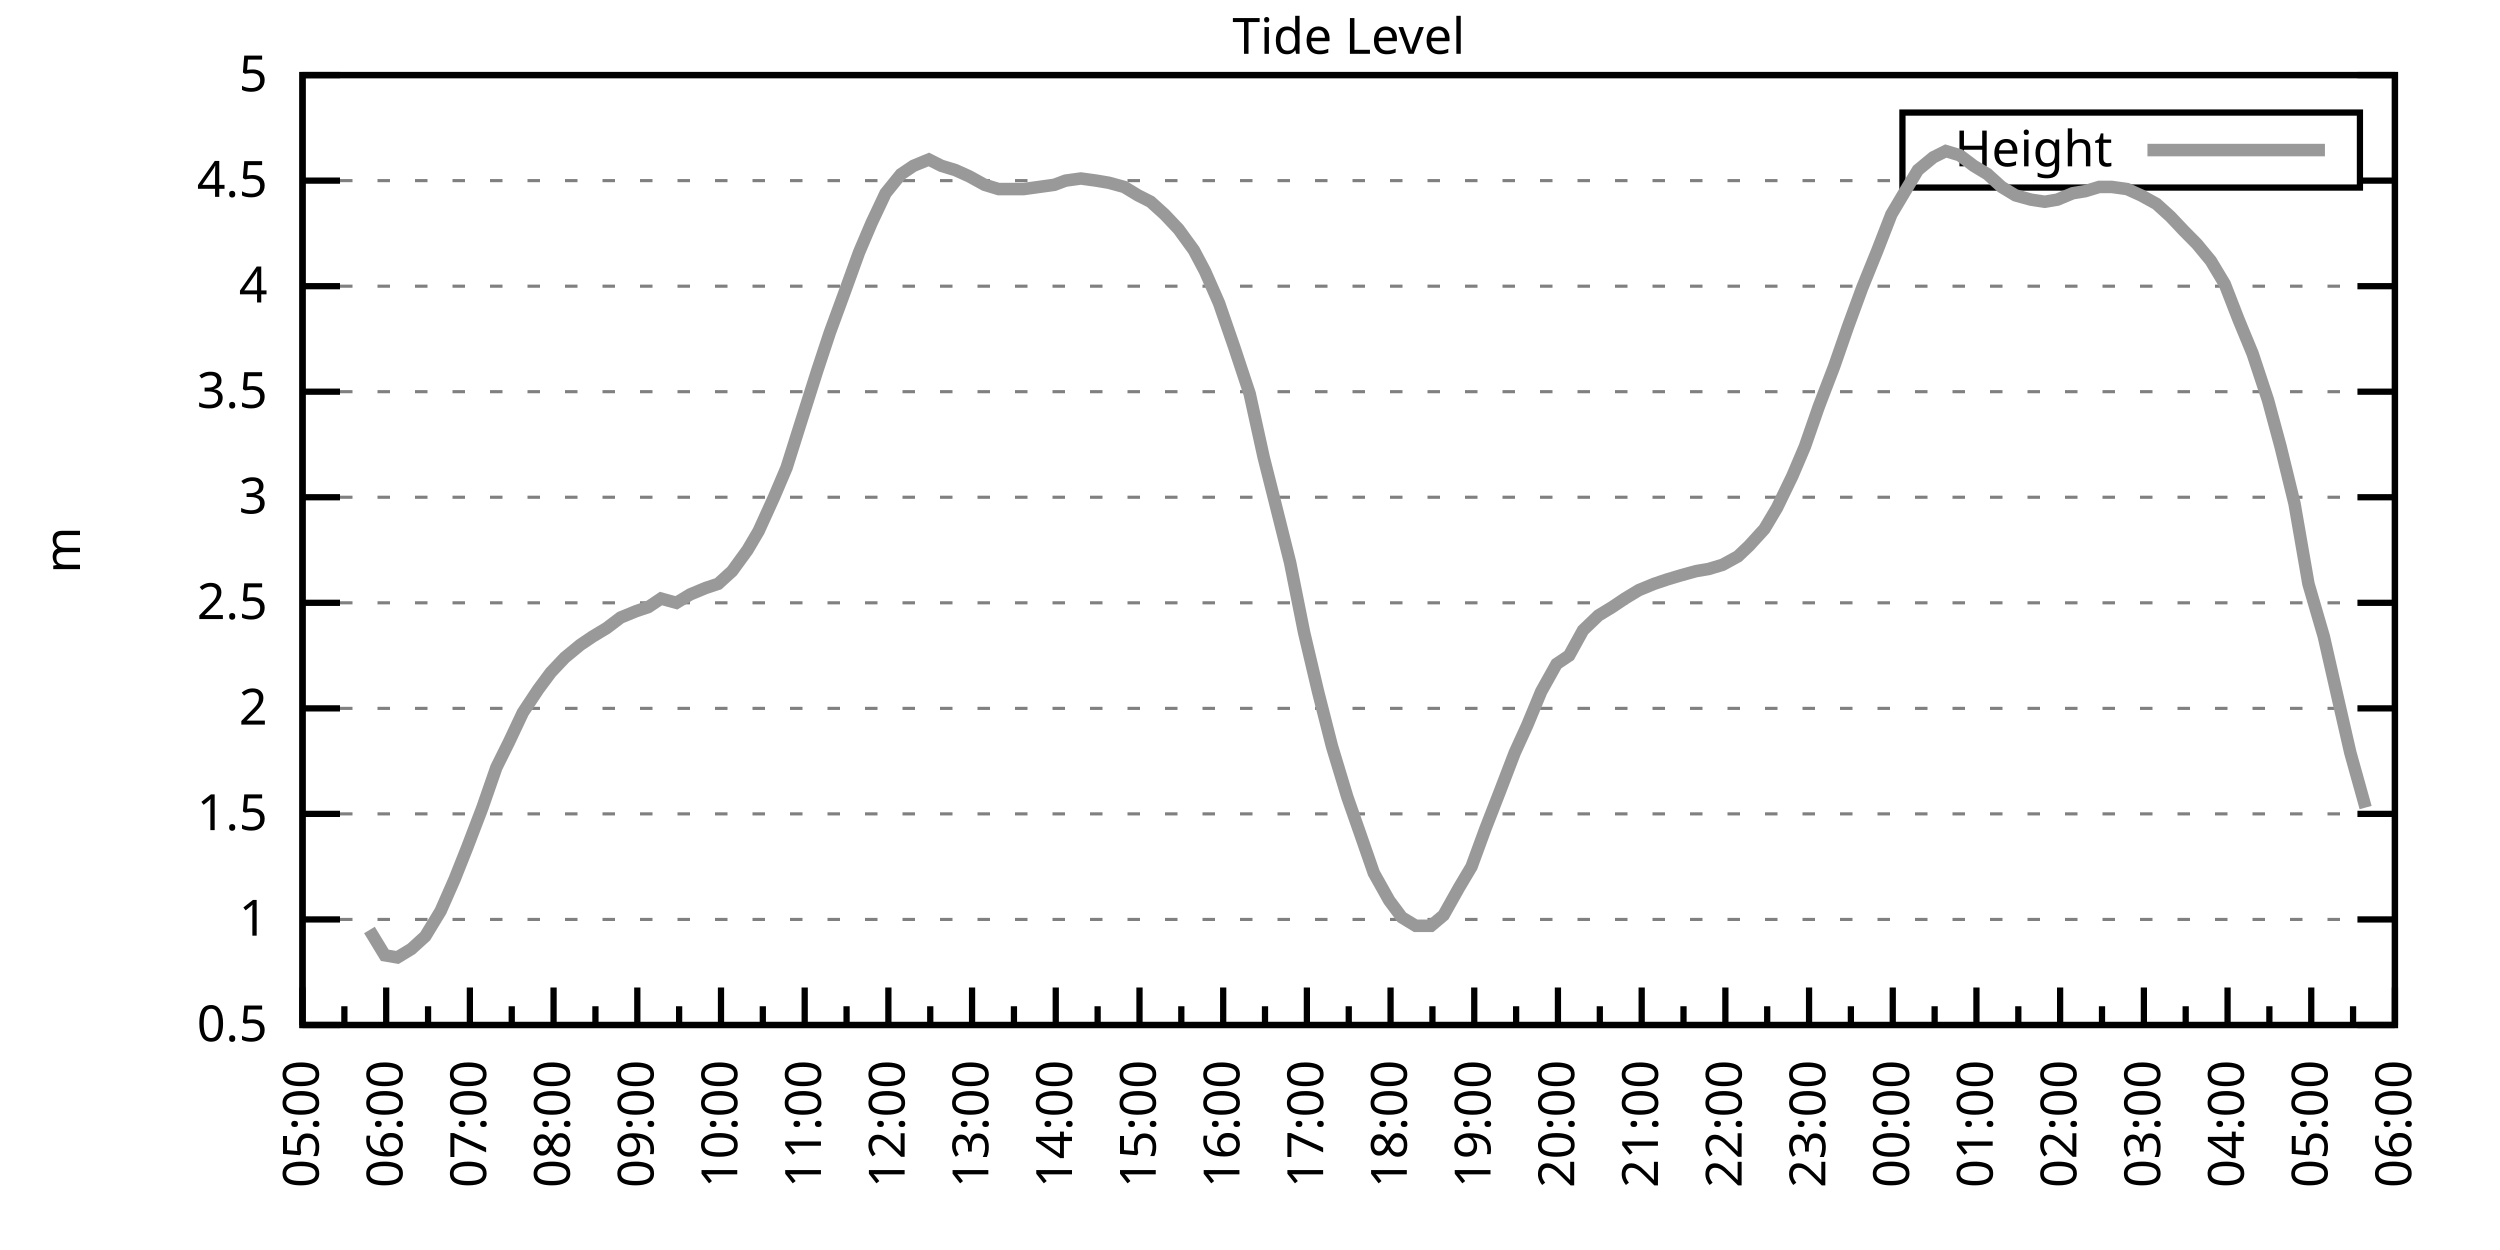
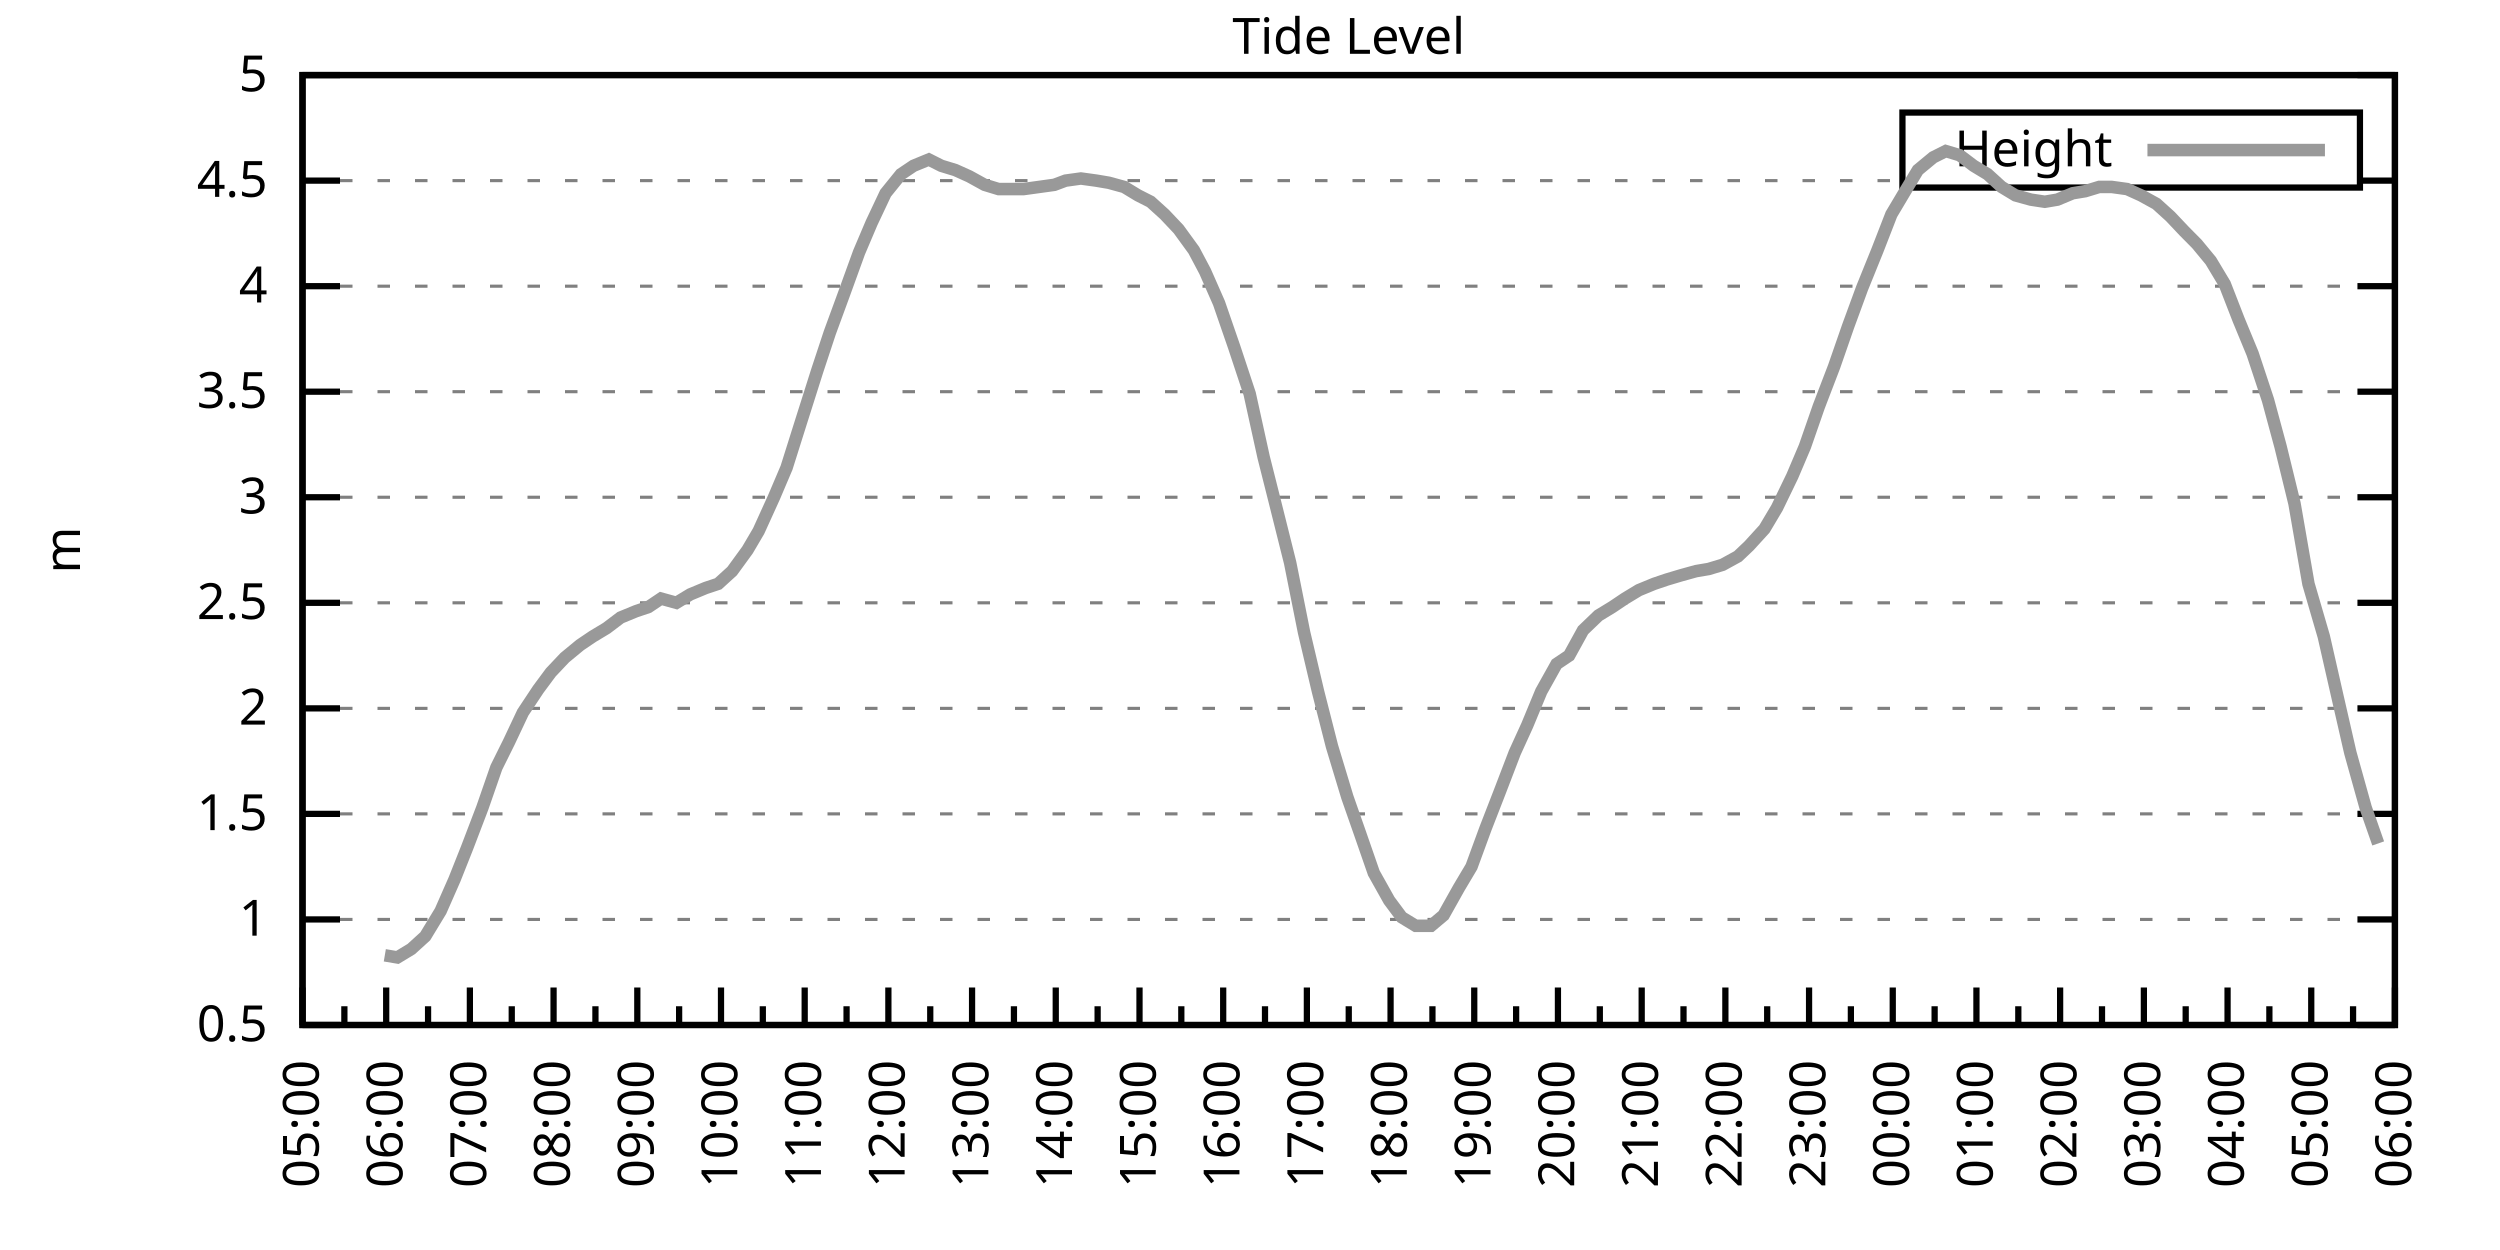
<svg xmlns="http://www.w3.org/2000/svg" xmlns:xlink="http://www.w3.org/1999/xlink" width="400" height="200" viewBox="0 0 400 200">
  <g id="gnuplot_canvas">
    <rect x="0" y="0" width="400" height="200" fill="none" />
    <defs>
      <circle id="gpDot" r="0.5" stroke-width="0.5" stroke="currentColor" />
      <path id="gpPt0" stroke-width="0.333" stroke="currentColor" d="M-1,0 h2 M0,-1 v2" />
      <path id="gpPt1" stroke-width="0.333" stroke="currentColor" d="M-1,-1 L1,1 M1,-1 L-1,1" />
      <path id="gpPt2" stroke-width="0.333" stroke="currentColor" d="M-1,0 L1,0 M0,-1 L0,1 M-1,-1 L1,1 M-1,1 L1,-1" />
      <rect id="gpPt3" stroke-width="0.333" stroke="currentColor" x="-1" y="-1" width="2" height="2" />
      <rect id="gpPt4" stroke-width="0.333" stroke="currentColor" fill="currentColor" x="-1" y="-1" width="2" height="2" />
      <circle id="gpPt5" stroke-width="0.333" stroke="currentColor" cx="0" cy="0" r="1" />
      <use xlink:href="#gpPt5" id="gpPt6" fill="currentColor" stroke="none" />
      <path id="gpPt7" stroke-width="0.333" stroke="currentColor" d="M0,-1.33 L-1.33,0.67 L1.33,0.67 z" />
      <use xlink:href="#gpPt7" id="gpPt8" fill="currentColor" stroke="none" />
      <use xlink:href="#gpPt7" id="gpPt9" stroke="currentColor" transform="rotate(180)" />
      <use xlink:href="#gpPt9" id="gpPt10" fill="currentColor" stroke="none" />
      <use xlink:href="#gpPt3" id="gpPt11" stroke="currentColor" transform="rotate(45)" />
      <use xlink:href="#gpPt11" id="gpPt12" fill="currentColor" stroke="none" />
      <path id="gpPt13" stroke-width="0.333" stroke="currentColor" d="M0,1.330 L1.265,0.411 L0.782,-1.067 L-0.782,-1.076 L-1.265,0.411 z" />
      <use xlink:href="#gpPt13" id="gpPt14" fill="currentColor" stroke="none" />
      <filter id="textbox" filterUnits="objectBoundingBox" x="0" y="0" height="1" width="1">
        <feFlood flood-color="white" flood-opacity="1" result="bgnd" />
        <feComposite in="SourceGraphic" in2="bgnd" operator="atop" />
      </filter>
      <filter id="greybox" filterUnits="objectBoundingBox" x="0" y="0" height="1" width="1">
        <feFlood flood-color="lightgrey" flood-opacity="1" result="grey" />
        <feComposite in="SourceGraphic" in2="grey" operator="atop" />
      </filter>
    </defs>
    <g fill="none" color="white" stroke="currentColor" stroke-width="1.00" stroke-linecap="butt" stroke-linejoin="miter">
</g>
    <g fill="none" color="black" stroke="currentColor" stroke-width="1.00" stroke-linecap="butt" stroke-linejoin="miter">
      <g stroke="none" shape-rendering="crispEdges">
        <polygon fill="rgb(255, 255, 255)" points="48.40,164.00 383.18,164.00 383.18,12.02 48.40,12.02 " />
      </g>
    </g>
    <g fill="none" color="black" stroke="currentColor" stroke-width="1.00" stroke-linecap="butt" stroke-linejoin="miter">
</g>
    <g fill="none" color="black" stroke="black" stroke-width="0.50" stroke-linecap="butt" stroke-linejoin="miter">
</g>
    <g fill="none" color="gray" stroke="currentColor" stroke-width="0.50" stroke-linecap="butt" stroke-linejoin="miter">
      <path stroke="gray" stroke-dasharray="2,4" class="gridline" d="M48.40,164.00 L383.19,164.00  " />
    </g>
    <g fill="none" color="gray" stroke="gray" stroke-width="1.00" stroke-linecap="butt" stroke-linejoin="miter">
</g>
    <g fill="none" color="black" stroke="currentColor" stroke-width="1.00" stroke-linecap="butt" stroke-linejoin="miter">
      <path stroke="black" d="M48.40,164.00 L54.40,164.00 M383.19,164.00 L377.19,164.00  " />
      <g transform="translate(42.80,166.60)" stroke="none" fill="black" font-family="Sans" font-size="8.00" text-anchor="end">
        <text>
          <tspan font-family="Sans"> 0.5</tspan>
        </text>
      </g>
    </g>
    <g fill="none" color="black" stroke="currentColor" stroke-width="1.00" stroke-linecap="butt" stroke-linejoin="miter">
</g>
    <g fill="none" color="black" stroke="black" stroke-width="0.50" stroke-linecap="butt" stroke-linejoin="miter">
</g>
    <g fill="none" color="gray" stroke="currentColor" stroke-width="0.50" stroke-linecap="butt" stroke-linejoin="miter">
      <path stroke="gray" stroke-dasharray="2,4" class="gridline" d="M48.40,147.11 L383.19,147.11  " />
    </g>
    <g fill="none" color="gray" stroke="gray" stroke-width="1.00" stroke-linecap="butt" stroke-linejoin="miter">
</g>
    <g fill="none" color="black" stroke="currentColor" stroke-width="1.00" stroke-linecap="butt" stroke-linejoin="miter">
      <path stroke="black" d="M48.40,147.11 L54.40,147.11 M383.19,147.11 L377.19,147.11  " />
      <g transform="translate(42.80,149.71)" stroke="none" fill="black" font-family="Sans" font-size="8.00" text-anchor="end">
        <text>
          <tspan font-family="Sans"> 1</tspan>
        </text>
      </g>
    </g>
    <g fill="none" color="black" stroke="currentColor" stroke-width="1.00" stroke-linecap="butt" stroke-linejoin="miter">
</g>
    <g fill="none" color="black" stroke="black" stroke-width="0.50" stroke-linecap="butt" stroke-linejoin="miter">
</g>
    <g fill="none" color="gray" stroke="currentColor" stroke-width="0.50" stroke-linecap="butt" stroke-linejoin="miter">
      <path stroke="gray" stroke-dasharray="2,4" class="gridline" d="M48.40,130.22 L383.19,130.22  " />
    </g>
    <g fill="none" color="gray" stroke="gray" stroke-width="1.00" stroke-linecap="butt" stroke-linejoin="miter">
</g>
    <g fill="none" color="black" stroke="currentColor" stroke-width="1.00" stroke-linecap="butt" stroke-linejoin="miter">
      <path stroke="black" d="M48.40,130.22 L54.40,130.22 M383.19,130.22 L377.19,130.22  " />
      <g transform="translate(42.80,132.82)" stroke="none" fill="black" font-family="Sans" font-size="8.00" text-anchor="end">
        <text>
          <tspan font-family="Sans"> 1.5</tspan>
        </text>
      </g>
    </g>
    <g fill="none" color="black" stroke="currentColor" stroke-width="1.00" stroke-linecap="butt" stroke-linejoin="miter">
</g>
    <g fill="none" color="black" stroke="black" stroke-width="0.50" stroke-linecap="butt" stroke-linejoin="miter">
</g>
    <g fill="none" color="gray" stroke="currentColor" stroke-width="0.50" stroke-linecap="butt" stroke-linejoin="miter">
      <path stroke="gray" stroke-dasharray="2,4" class="gridline" d="M48.40,113.34 L383.19,113.34  " />
    </g>
    <g fill="none" color="gray" stroke="gray" stroke-width="1.00" stroke-linecap="butt" stroke-linejoin="miter">
</g>
    <g fill="none" color="black" stroke="currentColor" stroke-width="1.00" stroke-linecap="butt" stroke-linejoin="miter">
      <path stroke="black" d="M48.40,113.34 L54.40,113.34 M383.19,113.34 L377.19,113.34  " />
      <g transform="translate(42.80,115.94)" stroke="none" fill="black" font-family="Sans" font-size="8.00" text-anchor="end">
        <text>
          <tspan font-family="Sans"> 2</tspan>
        </text>
      </g>
    </g>
    <g fill="none" color="black" stroke="currentColor" stroke-width="1.00" stroke-linecap="butt" stroke-linejoin="miter">
</g>
    <g fill="none" color="black" stroke="black" stroke-width="0.50" stroke-linecap="butt" stroke-linejoin="miter">
</g>
    <g fill="none" color="gray" stroke="currentColor" stroke-width="0.50" stroke-linecap="butt" stroke-linejoin="miter">
      <path stroke="gray" stroke-dasharray="2,4" class="gridline" d="M48.40,96.45 L383.19,96.45  " />
    </g>
    <g fill="none" color="gray" stroke="gray" stroke-width="1.00" stroke-linecap="butt" stroke-linejoin="miter">
</g>
    <g fill="none" color="black" stroke="currentColor" stroke-width="1.00" stroke-linecap="butt" stroke-linejoin="miter">
      <path stroke="black" d="M48.40,96.45 L54.40,96.45 M383.19,96.45 L377.19,96.45  " />
      <g transform="translate(42.80,99.05)" stroke="none" fill="black" font-family="Sans" font-size="8.00" text-anchor="end">
        <text>
          <tspan font-family="Sans"> 2.5</tspan>
        </text>
      </g>
    </g>
    <g fill="none" color="black" stroke="currentColor" stroke-width="1.00" stroke-linecap="butt" stroke-linejoin="miter">
</g>
    <g fill="none" color="black" stroke="black" stroke-width="0.50" stroke-linecap="butt" stroke-linejoin="miter">
</g>
    <g fill="none" color="gray" stroke="currentColor" stroke-width="0.50" stroke-linecap="butt" stroke-linejoin="miter">
      <path stroke="gray" stroke-dasharray="2,4" class="gridline" d="M48.40,79.56 L383.19,79.56  " />
    </g>
    <g fill="none" color="gray" stroke="gray" stroke-width="1.00" stroke-linecap="butt" stroke-linejoin="miter">
</g>
    <g fill="none" color="black" stroke="currentColor" stroke-width="1.00" stroke-linecap="butt" stroke-linejoin="miter">
      <path stroke="black" d="M48.40,79.56 L54.40,79.56 M383.19,79.56 L377.19,79.56  " />
      <g transform="translate(42.80,82.16)" stroke="none" fill="black" font-family="Sans" font-size="8.00" text-anchor="end">
        <text>
          <tspan font-family="Sans"> 3</tspan>
        </text>
      </g>
    </g>
    <g fill="none" color="black" stroke="currentColor" stroke-width="1.00" stroke-linecap="butt" stroke-linejoin="miter">
</g>
    <g fill="none" color="black" stroke="black" stroke-width="0.50" stroke-linecap="butt" stroke-linejoin="miter">
</g>
    <g fill="none" color="gray" stroke="currentColor" stroke-width="0.50" stroke-linecap="butt" stroke-linejoin="miter">
      <path stroke="gray" stroke-dasharray="2,4" class="gridline" d="M48.40,62.67 L383.19,62.67  " />
    </g>
    <g fill="none" color="gray" stroke="gray" stroke-width="1.00" stroke-linecap="butt" stroke-linejoin="miter">
</g>
    <g fill="none" color="black" stroke="currentColor" stroke-width="1.00" stroke-linecap="butt" stroke-linejoin="miter">
      <path stroke="black" d="M48.40,62.67 L54.40,62.67 M383.19,62.67 L377.19,62.67  " />
      <g transform="translate(42.80,65.27)" stroke="none" fill="black" font-family="Sans" font-size="8.00" text-anchor="end">
        <text>
          <tspan font-family="Sans"> 3.5</tspan>
        </text>
      </g>
    </g>
    <g fill="none" color="black" stroke="currentColor" stroke-width="1.00" stroke-linecap="butt" stroke-linejoin="miter">
</g>
    <g fill="none" color="black" stroke="black" stroke-width="0.50" stroke-linecap="butt" stroke-linejoin="miter">
</g>
    <g fill="none" color="gray" stroke="currentColor" stroke-width="0.50" stroke-linecap="butt" stroke-linejoin="miter">
      <path stroke="gray" stroke-dasharray="2,4" class="gridline" d="M48.40,45.79 L383.19,45.79  " />
    </g>
    <g fill="none" color="gray" stroke="gray" stroke-width="1.00" stroke-linecap="butt" stroke-linejoin="miter">
</g>
    <g fill="none" color="black" stroke="currentColor" stroke-width="1.00" stroke-linecap="butt" stroke-linejoin="miter">
      <path stroke="black" d="M48.40,45.79 L54.40,45.79 M383.19,45.79 L377.19,45.79  " />
      <g transform="translate(42.80,48.39)" stroke="none" fill="black" font-family="Sans" font-size="8.00" text-anchor="end">
        <text>
          <tspan font-family="Sans"> 4</tspan>
        </text>
      </g>
    </g>
    <g fill="none" color="black" stroke="currentColor" stroke-width="1.00" stroke-linecap="butt" stroke-linejoin="miter">
</g>
    <g fill="none" color="black" stroke="black" stroke-width="0.50" stroke-linecap="butt" stroke-linejoin="miter">
</g>
    <g fill="none" color="gray" stroke="currentColor" stroke-width="0.50" stroke-linecap="butt" stroke-linejoin="miter">
      <path stroke="gray" stroke-dasharray="2,4" class="gridline" d="M48.40,28.90 L304.39,28.90 M377.59,28.90 L383.19,28.90  " />
    </g>
    <g fill="none" color="gray" stroke="gray" stroke-width="1.00" stroke-linecap="butt" stroke-linejoin="miter">
</g>
    <g fill="none" color="black" stroke="currentColor" stroke-width="1.00" stroke-linecap="butt" stroke-linejoin="miter">
      <path stroke="black" d="M48.40,28.90 L54.40,28.90 M383.19,28.90 L377.19,28.90  " />
      <g transform="translate(42.80,31.50)" stroke="none" fill="black" font-family="Sans" font-size="8.00" text-anchor="end">
        <text>
          <tspan font-family="Sans"> 4.5</tspan>
        </text>
      </g>
    </g>
    <g fill="none" color="black" stroke="currentColor" stroke-width="1.00" stroke-linecap="butt" stroke-linejoin="miter">
</g>
    <g fill="none" color="black" stroke="black" stroke-width="0.50" stroke-linecap="butt" stroke-linejoin="miter">
</g>
    <g fill="none" color="gray" stroke="currentColor" stroke-width="0.50" stroke-linecap="butt" stroke-linejoin="miter">
      <path stroke="gray" stroke-dasharray="2,4" class="gridline" d="M48.40,12.01 L383.19,12.01  " />
    </g>
    <g fill="none" color="gray" stroke="gray" stroke-width="1.00" stroke-linecap="butt" stroke-linejoin="miter">
</g>
    <g fill="none" color="black" stroke="currentColor" stroke-width="1.00" stroke-linecap="butt" stroke-linejoin="miter">
      <path stroke="black" d="M48.40,12.01 L54.40,12.01 M383.19,12.01 L377.19,12.01  " />
      <g transform="translate(42.80,14.61)" stroke="none" fill="black" font-family="Sans" font-size="8.00" text-anchor="end">
        <text>
          <tspan font-family="Sans"> 5</tspan>
        </text>
      </g>
    </g>
    <g fill="none" color="black" stroke="currentColor" stroke-width="1.00" stroke-linecap="butt" stroke-linejoin="miter">
      <path stroke="black" d="M48.40,164.00 L48.40,158.00  " />
      <g transform="translate(51.00,169.60) rotate(270)" stroke="none" fill="black" font-family="Sans" font-size="8.00" text-anchor="end">
        <text>
          <tspan font-family="Sans">05:00</tspan>
        </text>
      </g>
    </g>
    <g fill="none" color="black" stroke="currentColor" stroke-width="1.00" stroke-linecap="butt" stroke-linejoin="miter">
      <path stroke="black" d="M55.10,164.00 L55.10,161.00 M61.79,164.00 L61.79,158.00  " />
      <g transform="translate(64.39,169.60) rotate(270)" stroke="none" fill="black" font-family="Sans" font-size="8.00" text-anchor="end">
        <text>
          <tspan font-family="Sans">06:00</tspan>
        </text>
      </g>
    </g>
    <g fill="none" color="black" stroke="currentColor" stroke-width="1.00" stroke-linecap="butt" stroke-linejoin="miter">
      <path stroke="black" d="M68.49,164.00 L68.49,161.00 M75.18,164.00 L75.18,158.00  " />
      <g transform="translate(77.78,169.60) rotate(270)" stroke="none" fill="black" font-family="Sans" font-size="8.00" text-anchor="end">
        <text>
          <tspan font-family="Sans">07:00</tspan>
        </text>
      </g>
    </g>
    <g fill="none" color="black" stroke="currentColor" stroke-width="1.00" stroke-linecap="butt" stroke-linejoin="miter">
      <path stroke="black" d="M81.88,164.00 L81.88,161.00 M88.57,164.00 L88.57,158.00  " />
      <g transform="translate(91.17,169.60) rotate(270)" stroke="none" fill="black" font-family="Sans" font-size="8.00" text-anchor="end">
        <text>
          <tspan font-family="Sans">08:00</tspan>
        </text>
      </g>
    </g>
    <g fill="none" color="black" stroke="currentColor" stroke-width="1.00" stroke-linecap="butt" stroke-linejoin="miter">
      <path stroke="black" d="M95.27,164.00 L95.27,161.00 M101.97,164.00 L101.97,158.00  " />
      <g transform="translate(104.57,169.60) rotate(270)" stroke="none" fill="black" font-family="Sans" font-size="8.00" text-anchor="end">
        <text>
          <tspan font-family="Sans">09:00</tspan>
        </text>
      </g>
    </g>
    <g fill="none" color="black" stroke="currentColor" stroke-width="1.00" stroke-linecap="butt" stroke-linejoin="miter">
      <path stroke="black" d="M108.66,164.00 L108.66,161.00 M115.36,164.00 L115.36,158.00  " />
      <g transform="translate(117.96,169.60) rotate(270)" stroke="none" fill="black" font-family="Sans" font-size="8.00" text-anchor="end">
        <text>
          <tspan font-family="Sans">10:00</tspan>
        </text>
      </g>
    </g>
    <g fill="none" color="black" stroke="currentColor" stroke-width="1.00" stroke-linecap="butt" stroke-linejoin="miter">
      <path stroke="black" d="M122.05,164.00 L122.05,161.00 M128.75,164.00 L128.75,158.00  " />
      <g transform="translate(131.35,169.60) rotate(270)" stroke="none" fill="black" font-family="Sans" font-size="8.00" text-anchor="end">
        <text>
          <tspan font-family="Sans">11:00</tspan>
        </text>
      </g>
    </g>
    <g fill="none" color="black" stroke="currentColor" stroke-width="1.00" stroke-linecap="butt" stroke-linejoin="miter">
      <path stroke="black" d="M135.45,164.00 L135.45,161.00 M142.14,164.00 L142.14,158.00  " />
      <g transform="translate(144.74,169.60) rotate(270)" stroke="none" fill="black" font-family="Sans" font-size="8.00" text-anchor="end">
        <text>
          <tspan font-family="Sans">12:00</tspan>
        </text>
      </g>
    </g>
    <g fill="none" color="black" stroke="currentColor" stroke-width="1.00" stroke-linecap="butt" stroke-linejoin="miter">
      <path stroke="black" d="M148.84,164.00 L148.84,161.00 M155.53,164.00 L155.53,158.00  " />
      <g transform="translate(158.13,169.60) rotate(270)" stroke="none" fill="black" font-family="Sans" font-size="8.00" text-anchor="end">
        <text>
          <tspan font-family="Sans">13:00</tspan>
        </text>
      </g>
    </g>
    <g fill="none" color="black" stroke="currentColor" stroke-width="1.00" stroke-linecap="butt" stroke-linejoin="miter">
      <path stroke="black" d="M162.23,164.00 L162.23,161.00 M168.92,164.00 L168.92,158.00  " />
      <g transform="translate(171.52,169.60) rotate(270)" stroke="none" fill="black" font-family="Sans" font-size="8.00" text-anchor="end">
        <text>
          <tspan font-family="Sans">14:00</tspan>
        </text>
      </g>
    </g>
    <g fill="none" color="black" stroke="currentColor" stroke-width="1.00" stroke-linecap="butt" stroke-linejoin="miter">
      <path stroke="black" d="M175.62,164.00 L175.62,161.00 M182.32,164.00 L182.32,158.00  " />
      <g transform="translate(184.92,169.60) rotate(270)" stroke="none" fill="black" font-family="Sans" font-size="8.00" text-anchor="end">
        <text>
          <tspan font-family="Sans">15:00</tspan>
        </text>
      </g>
    </g>
    <g fill="none" color="black" stroke="currentColor" stroke-width="1.00" stroke-linecap="butt" stroke-linejoin="miter">
      <path stroke="black" d="M189.01,164.00 L189.01,161.00 M195.71,164.00 L195.71,158.00  " />
      <g transform="translate(198.31,169.60) rotate(270)" stroke="none" fill="black" font-family="Sans" font-size="8.00" text-anchor="end">
        <text>
          <tspan font-family="Sans">16:00</tspan>
        </text>
      </g>
    </g>
    <g fill="none" color="black" stroke="currentColor" stroke-width="1.00" stroke-linecap="butt" stroke-linejoin="miter">
      <path stroke="black" d="M202.40,164.00 L202.40,161.00 M209.10,164.00 L209.10,158.00  " />
      <g transform="translate(211.70,169.60) rotate(270)" stroke="none" fill="black" font-family="Sans" font-size="8.00" text-anchor="end">
        <text>
          <tspan font-family="Sans">17:00</tspan>
        </text>
      </g>
    </g>
    <g fill="none" color="black" stroke="currentColor" stroke-width="1.00" stroke-linecap="butt" stroke-linejoin="miter">
      <path stroke="black" d="M215.80,164.00 L215.80,161.00 M222.49,164.00 L222.49,158.00  " />
      <g transform="translate(225.09,169.60) rotate(270)" stroke="none" fill="black" font-family="Sans" font-size="8.00" text-anchor="end">
        <text>
          <tspan font-family="Sans">18:00</tspan>
        </text>
      </g>
    </g>
    <g fill="none" color="black" stroke="currentColor" stroke-width="1.00" stroke-linecap="butt" stroke-linejoin="miter">
      <path stroke="black" d="M229.19,164.00 L229.19,161.00 M235.88,164.00 L235.88,158.00  " />
      <g transform="translate(238.48,169.60) rotate(270)" stroke="none" fill="black" font-family="Sans" font-size="8.00" text-anchor="end">
        <text>
          <tspan font-family="Sans">19:00</tspan>
        </text>
      </g>
    </g>
    <g fill="none" color="black" stroke="currentColor" stroke-width="1.00" stroke-linecap="butt" stroke-linejoin="miter">
      <path stroke="black" d="M242.58,164.00 L242.58,161.00 M249.27,164.00 L249.27,158.00  " />
      <g transform="translate(251.87,169.60) rotate(270)" stroke="none" fill="black" font-family="Sans" font-size="8.00" text-anchor="end">
        <text>
          <tspan font-family="Sans">20:00</tspan>
        </text>
      </g>
    </g>
    <g fill="none" color="black" stroke="currentColor" stroke-width="1.00" stroke-linecap="butt" stroke-linejoin="miter">
      <path stroke="black" d="M255.97,164.00 L255.97,161.00 M262.67,164.00 L262.67,158.00  " />
      <g transform="translate(265.27,169.60) rotate(270)" stroke="none" fill="black" font-family="Sans" font-size="8.00" text-anchor="end">
        <text>
          <tspan font-family="Sans">21:00</tspan>
        </text>
      </g>
    </g>
    <g fill="none" color="black" stroke="currentColor" stroke-width="1.00" stroke-linecap="butt" stroke-linejoin="miter">
      <path stroke="black" d="M269.36,164.00 L269.36,161.00 M276.06,164.00 L276.06,158.00  " />
      <g transform="translate(278.66,169.60) rotate(270)" stroke="none" fill="black" font-family="Sans" font-size="8.00" text-anchor="end">
        <text>
          <tspan font-family="Sans">22:00</tspan>
        </text>
      </g>
    </g>
    <g fill="none" color="black" stroke="currentColor" stroke-width="1.00" stroke-linecap="butt" stroke-linejoin="miter">
      <path stroke="black" d="M282.75,164.00 L282.75,161.00 M289.45,164.00 L289.45,158.00  " />
      <g transform="translate(292.05,169.60) rotate(270)" stroke="none" fill="black" font-family="Sans" font-size="8.00" text-anchor="end">
        <text>
          <tspan font-family="Sans">23:00</tspan>
        </text>
      </g>
    </g>
    <g fill="none" color="black" stroke="currentColor" stroke-width="1.00" stroke-linecap="butt" stroke-linejoin="miter">
      <path stroke="black" d="M296.14,164.00 L296.14,161.00 M302.84,164.00 L302.84,158.00  " />
      <g transform="translate(305.44,169.60) rotate(270)" stroke="none" fill="black" font-family="Sans" font-size="8.00" text-anchor="end">
        <text>
          <tspan font-family="Sans">00:00</tspan>
        </text>
      </g>
    </g>
    <g fill="none" color="black" stroke="currentColor" stroke-width="1.00" stroke-linecap="butt" stroke-linejoin="miter">
      <path stroke="black" d="M309.54,164.00 L309.54,161.00 M316.23,164.00 L316.23,158.00  " />
      <g transform="translate(318.83,169.60) rotate(270)" stroke="none" fill="black" font-family="Sans" font-size="8.00" text-anchor="end">
        <text>
          <tspan font-family="Sans">01:00</tspan>
        </text>
      </g>
    </g>
    <g fill="none" color="black" stroke="currentColor" stroke-width="1.00" stroke-linecap="butt" stroke-linejoin="miter">
      <path stroke="black" d="M322.93,164.00 L322.93,161.00 M329.62,164.00 L329.62,158.00  " />
      <g transform="translate(332.22,169.60) rotate(270)" stroke="none" fill="black" font-family="Sans" font-size="8.00" text-anchor="end">
        <text>
          <tspan font-family="Sans">02:00</tspan>
        </text>
      </g>
    </g>
    <g fill="none" color="black" stroke="currentColor" stroke-width="1.00" stroke-linecap="butt" stroke-linejoin="miter">
      <path stroke="black" d="M336.32,164.00 L336.32,161.00 M343.02,164.00 L343.02,158.00  " />
      <g transform="translate(345.62,169.60) rotate(270)" stroke="none" fill="black" font-family="Sans" font-size="8.00" text-anchor="end">
        <text>
          <tspan font-family="Sans">03:00</tspan>
        </text>
      </g>
    </g>
    <g fill="none" color="black" stroke="currentColor" stroke-width="1.00" stroke-linecap="butt" stroke-linejoin="miter">
      <path stroke="black" d="M349.71,164.00 L349.71,161.00 M356.41,164.00 L356.41,158.00  " />
      <g transform="translate(359.01,169.60) rotate(270)" stroke="none" fill="black" font-family="Sans" font-size="8.00" text-anchor="end">
        <text>
          <tspan font-family="Sans">04:00</tspan>
        </text>
      </g>
    </g>
    <g fill="none" color="black" stroke="currentColor" stroke-width="1.00" stroke-linecap="butt" stroke-linejoin="miter">
      <path stroke="black" d="M363.10,164.00 L363.10,161.00 M369.80,164.00 L369.80,158.00  " />
      <g transform="translate(372.40,169.60) rotate(270)" stroke="none" fill="black" font-family="Sans" font-size="8.00" text-anchor="end">
        <text>
          <tspan font-family="Sans">05:00</tspan>
        </text>
      </g>
    </g>
    <g fill="none" color="black" stroke="currentColor" stroke-width="1.00" stroke-linecap="butt" stroke-linejoin="miter">
      <path stroke="black" d="M376.49,164.00 L376.49,161.00 M383.19,164.00 L383.19,158.00  " />
      <g transform="translate(385.79,169.60) rotate(270)" stroke="none" fill="black" font-family="Sans" font-size="8.00" text-anchor="end">
        <text>
          <tspan font-family="Sans">06:00</tspan>
        </text>
      </g>
    </g>
    <g fill="none" color="black" stroke="currentColor" stroke-width="1.00" stroke-linecap="butt" stroke-linejoin="miter">
</g>
    <g fill="none" color="black" stroke="currentColor" stroke-width="1.00" stroke-linecap="butt" stroke-linejoin="miter">
      <path stroke="black" d="M48.40,12.01 L48.40,164.00 L383.19,164.00 L383.19,12.01 L48.40,12.01 Z  " />
    </g>
    <g fill="none" color="black" stroke="currentColor" stroke-width="1.00" stroke-linecap="butt" stroke-linejoin="miter">
      <g transform="translate(12.80,88.01) rotate(270)" stroke="none" fill="black" font-family="Sans" font-size="8.00" text-anchor="middle">
        <text>
          <tspan font-family="Sans">m</tspan>
        </text>
      </g>
    </g>
    <g fill="none" color="black" stroke="currentColor" stroke-width="1.00" stroke-linecap="butt" stroke-linejoin="miter">
</g>
    <g fill="none" color="black" stroke="currentColor" stroke-width="1.00" stroke-linecap="butt" stroke-linejoin="miter">
      <path stroke="black" d="M304.39,30.01 L304.39,18.01 L377.59,18.01 L377.59,30.01 L304.39,30.01 Z  " />
    </g>
    <g id="Tide_level_plot_1">
      <g fill="none" color="white" stroke="black" stroke-width="2.00" stroke-linecap="butt" stroke-linejoin="miter">
</g>
      <g fill="none" color="black" stroke="currentColor" stroke-width="2.00" stroke-linecap="butt" stroke-linejoin="miter">
        <g transform="translate(337.99,26.61)" stroke="none" fill="black" font-family="Sans" font-size="8.00" text-anchor="end">
          <text>
            <tspan font-family="Sans">Height</tspan>
          </text>
        </g>
      </g>
      <g fill="none" color="black" stroke="currentColor" stroke-width="2.00" stroke-linecap="butt" stroke-linejoin="miter">
-         <path stroke="rgb(153, 153, 153)" d="M343.59,24.01 L371.99,24.01 M59.11,148.80 L61.57,152.85 L63.58,153.19 L65.81,151.84 L68.04,149.81 L70.50,145.76   L72.73,140.69 L74.74,135.63 L77.19,129.21 L79.42,122.79 L81.43,118.74 L83.66,114.01 L86.12,110.30 L88.13,107.59   L90.36,105.23 L92.82,103.20 L94.82,101.85 L97.06,100.50 L99.29,98.81 L101.74,97.80 L103.75,97.12 L105.76,95.77   L108.22,96.45 L110.45,95.10 L112.90,94.08 L114.91,93.41 L117.14,91.38 L119.60,88.00 L121.38,84.97 L123.84,79.56   L125.85,74.83 L128.30,67.06 L130.76,59.30 L132.77,53.22 L135.00,47.14 L137.45,40.38 L139.46,35.65 L141.69,30.92   L144.15,27.88 L146.16,26.53 L148.61,25.52 L150.62,26.53 L152.85,27.21 L155.09,28.22 L157.54,29.57 L159.77,30.25   L161.78,30.25 L163.79,30.25 L166.25,29.91 L168.70,29.57 L170.49,28.90 L172.94,28.56 L175.40,28.90 L177.41,29.24   L179.86,29.91 L182.09,31.26 L184.10,32.28 L186.33,34.30 L188.57,36.67 L191.02,40.04 L192.81,43.42 L195.04,48.49   L197.49,55.58 L199.95,63.01 L202.18,73.14 L203.97,80.24 L206.42,90.03 L208.65,101.18 L210.88,110.63 L213.12,119.42   L215.57,127.52 L217.58,133.26 L219.81,139.68 L222.27,144.07 L224.28,146.77 L226.51,148.13 L228.96,148.13 L230.97,146.44   L233.43,142.05 L235.44,138.67 L237.67,132.59 L239.90,126.85 L242.36,120.43 L244.36,116.04 L246.60,110.63 L249.05,106.24   L251.06,104.89 L253.29,100.84 L255.75,98.48 L257.98,97.12 L259.99,95.77 L262.22,94.42 L264.67,93.41 L266.68,92.73   L268.92,92.06 L271.37,91.38 L273.38,91.04 L275.61,90.37 L278.07,89.02 L279.85,87.33 L282.31,84.63 L284.32,81.25   L286.77,76.18 L288.78,71.45 L291.01,65.04 L293.47,58.62 L295.70,52.20 L297.93,46.12 L300.39,40.04 L302.62,34.30   L304.63,30.92 L306.86,27.21 L309.31,25.18 L311.32,24.17 L313.55,24.84 L315.79,26.53 L318.02,27.88 L320.25,29.91   L322.48,31.26 L324.94,31.94 L327.17,32.28 L329.18,31.94 L331.63,30.92 L333.64,30.59 L335.87,29.91 L337.88,29.91   L340.34,30.25 L342.57,31.26 L345.02,32.61 L347.26,34.64 L349.49,37.00 L351.50,39.03 L353.73,41.73 L355.96,45.45   L358.19,51.19 L360.42,56.59 L362.88,64.02 L364.89,71.45 L367.12,80.57 L369.35,93.41 L371.81,101.85 L374.04,111.65   L376.05,120.43 L378.50,129.21  " />
+         <path stroke="rgb(153, 153, 153)" d="M343.59,24.01 L371.99,24.01 M61.57,152.85 L63.58,153.19 L65.81,151.84 L68.04,149.81 L70.50,145.76 L72.73,140.69   L74.74,135.63 L77.19,129.21 L79.42,122.79 L81.43,118.74 L83.66,114.01 L86.12,110.30 L88.13,107.59 L90.36,105.23   L92.82,103.20 L94.82,101.85 L97.06,100.50 L99.29,98.81 L101.74,97.80 L103.75,97.12 L105.76,95.77 L108.22,96.45   L110.45,95.10 L112.90,94.08 L114.91,93.41 L117.14,91.38 L119.60,88.00 L121.38,84.97 L123.84,79.56 L125.85,74.83   L128.30,67.06 L130.76,59.30 L132.77,53.22 L135.00,47.14 L137.45,40.38 L139.46,35.65 L141.69,30.92 L144.15,27.88   L146.16,26.53 L148.61,25.52 L150.62,26.53 L152.85,27.21 L155.09,28.22 L157.54,29.57 L159.77,30.25 L161.78,30.25   L163.79,30.25 L166.25,29.91 L168.70,29.57 L170.49,28.90 L172.94,28.56 L175.40,28.90 L177.41,29.24 L179.86,29.91   L182.09,31.26 L184.10,32.28 L186.33,34.30 L188.57,36.67 L191.02,40.04 L192.81,43.42 L195.04,48.49 L197.49,55.58   L199.95,63.01 L202.18,73.14 L203.97,80.24 L206.42,90.03 L208.65,101.18 L210.88,110.63 L213.12,119.42 L215.57,127.52   L217.58,133.26 L219.81,139.68 L222.27,144.07 L224.28,146.77 L226.51,148.13 L228.96,148.13 L230.97,146.44 L233.43,142.05   L235.44,138.67 L237.67,132.59 L239.90,126.85 L242.36,120.43 L244.36,116.04 L246.60,110.63 L249.05,106.24 L251.06,104.89   L253.29,100.84 L255.75,98.48 L257.98,97.12 L259.99,95.77 L262.22,94.42 L264.67,93.41 L266.68,92.73 L268.92,92.06   L271.37,91.38 L273.38,91.04 L275.61,90.37 L278.07,89.02 L279.85,87.33 L282.31,84.63 L284.32,81.25 L286.77,76.18   L288.78,71.45 L291.01,65.04 L293.47,58.62 L295.70,52.20 L297.93,46.12 L300.39,40.04 L302.62,34.30 L304.63,30.92   L306.86,27.21 L309.31,25.18 L311.32,24.17 L313.55,24.84 L315.79,26.53 L318.02,27.88 L320.25,29.91 L322.48,31.26   L324.94,31.94 L327.17,32.28 L329.18,31.94 L331.63,30.92 L333.64,30.59 L335.87,29.91 L337.88,29.91 L340.34,30.25   L342.57,31.26 L345.02,32.61 L347.26,34.64 L349.49,37.00 L351.50,39.03 L353.73,41.73 L355.96,45.45 L358.19,51.19   L360.42,56.59 L362.88,64.02 L364.89,71.45 L367.12,80.57 L369.35,93.41 L371.81,101.85 L374.04,111.65 L376.05,120.43   L378.50,129.21 L380.51,134.95  " />
      </g>
    </g>
    <g fill="none" color="black" stroke="currentColor" stroke-width="2.00" stroke-linecap="butt" stroke-linejoin="miter">
</g>
    <g fill="none" color="black" stroke="black" stroke-width="1.00" stroke-linecap="butt" stroke-linejoin="miter">
</g>
    <g fill="none" color="black" stroke="currentColor" stroke-width="1.00" stroke-linecap="butt" stroke-linejoin="miter">
      <path stroke="black" d="M48.40,12.01 L48.40,164.00 L383.19,164.00 L383.19,12.01 L48.40,12.01 Z  " />
    </g>
    <g fill="none" color="black" stroke="currentColor" stroke-width="1.00" stroke-linecap="butt" stroke-linejoin="miter">
      <g transform="translate(215.79,8.61)" stroke="none" fill="black" font-family="Sans" font-size="8.00" text-anchor="middle">
        <text>
          <tspan font-family="Sans">Tide Level</tspan>
        </text>
      </g>
    </g>
    <g fill="none" color="black" stroke="currentColor" stroke-width="1.00" stroke-linecap="butt" stroke-linejoin="miter">
</g>
  </g>
</svg>
